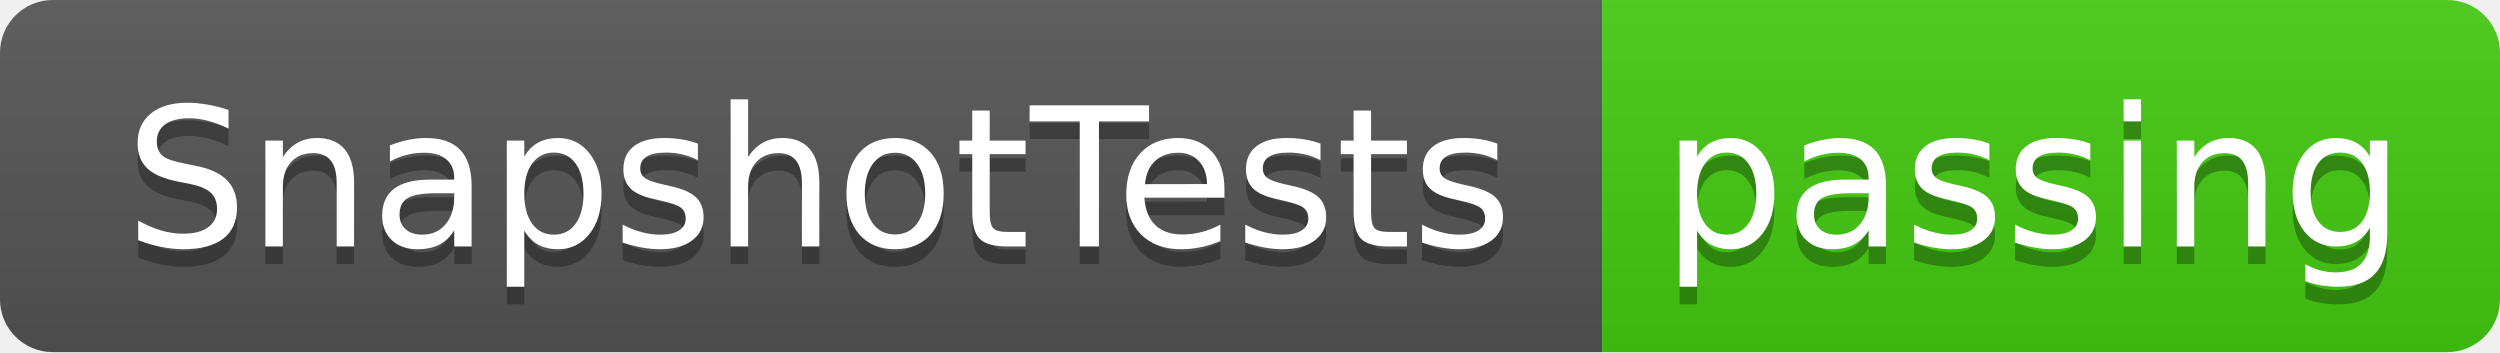
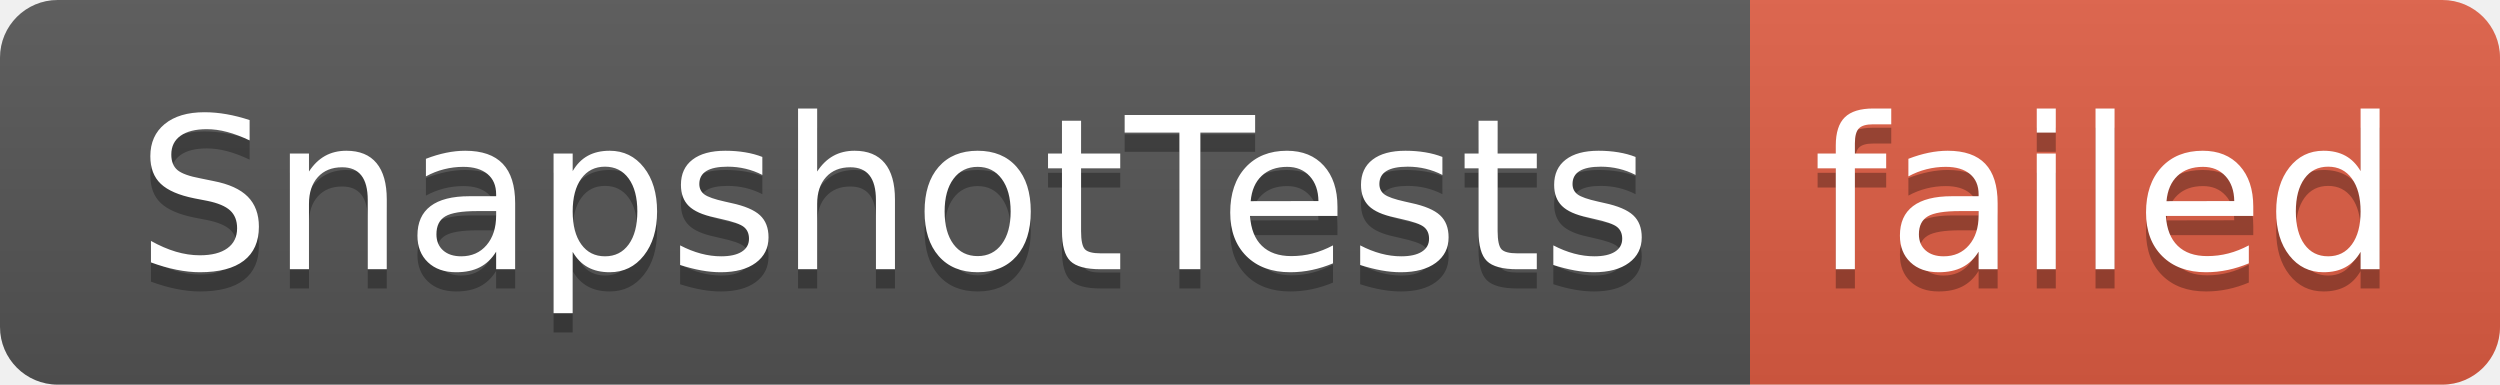
- <svg xmlns="http://www.w3.org/2000/svg" width="142" height="20" role="img" aria-label="SnapshotTests: passing">
+ <svg xmlns="http://www.w3.org/2000/svg" width="130" height="20" role="img" aria-label="SnapshotTests: failed">
  <linearGradient id="s" x2="0" y2="100%">
    <stop offset="0" stop-color="#bbb" stop-opacity=".1" />
    <stop offset="1" stop-opacity=".1" />
  </linearGradient>
  <clipPath id="r">
-     <rect width="142" height="20" rx="3" fill="#fff" />
+     <rect width="130" height="20" rx="3" fill="#fff" />
  </clipPath>
  <g clip-path="url(#r)">
    <rect width="91" height="20" fill="#555" />
-     <rect x="91" width="51" height="20" fill="#4c1" />
-     <rect width="142" height="20" fill="url(#s)" />
+     <rect x="91" width="39" height="20" fill="#e05d44" />
+     <rect width="130" height="20" fill="url(#s)" />
  </g>
  <g fill="#fff" text-anchor="middle" font-family="Verdana,Geneva,DejaVu Sans,sans-serif" text-rendering="geometricPrecision" font-size="110">
    <text aria-hidden="true" x="465" y="150" fill="#010101" fill-opacity=".3" transform="scale(.1)" textLength="810">SnapshotTests</text>
    <text x="465" y="140" transform="scale(.1)" fill="#fff" textLength="810">SnapshotTests</text>
-     <text aria-hidden="true" x="1155" y="150" fill="#010101" fill-opacity=".3" transform="scale(.1)" textLength="410">passing</text>
-     <text x="1155" y="140" transform="scale(.1)" fill="#fff" textLength="410">passing</text>
+     <text aria-hidden="true" x="1095" y="150" fill="#010101" fill-opacity=".3" transform="scale(.1)" textLength="290">failed</text>
+     <text x="1095" y="140" transform="scale(.1)" fill="#fff" textLength="290">failed</text>
  </g>
</svg>
